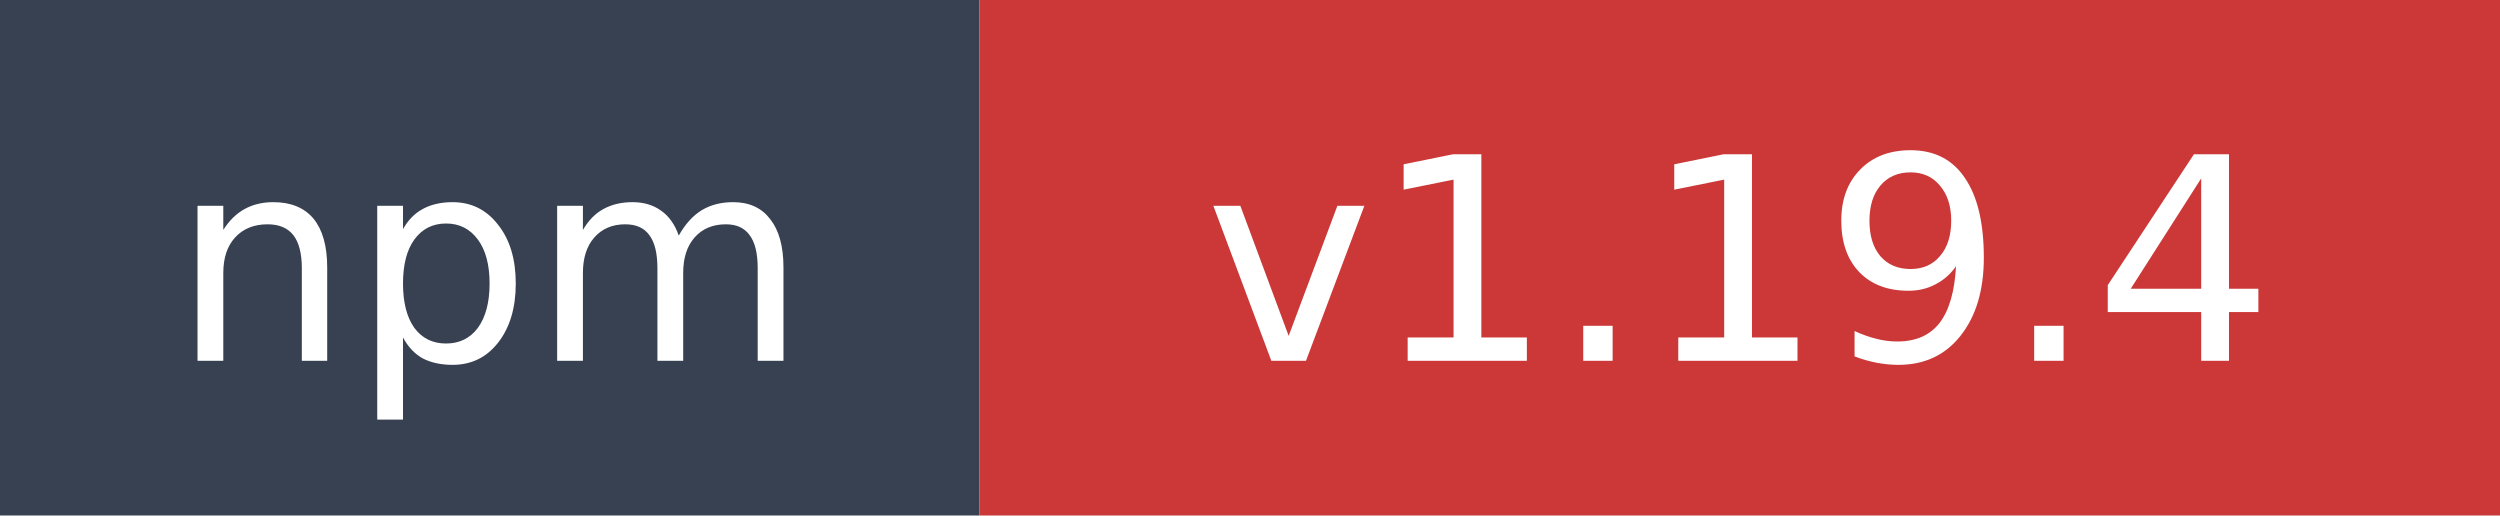
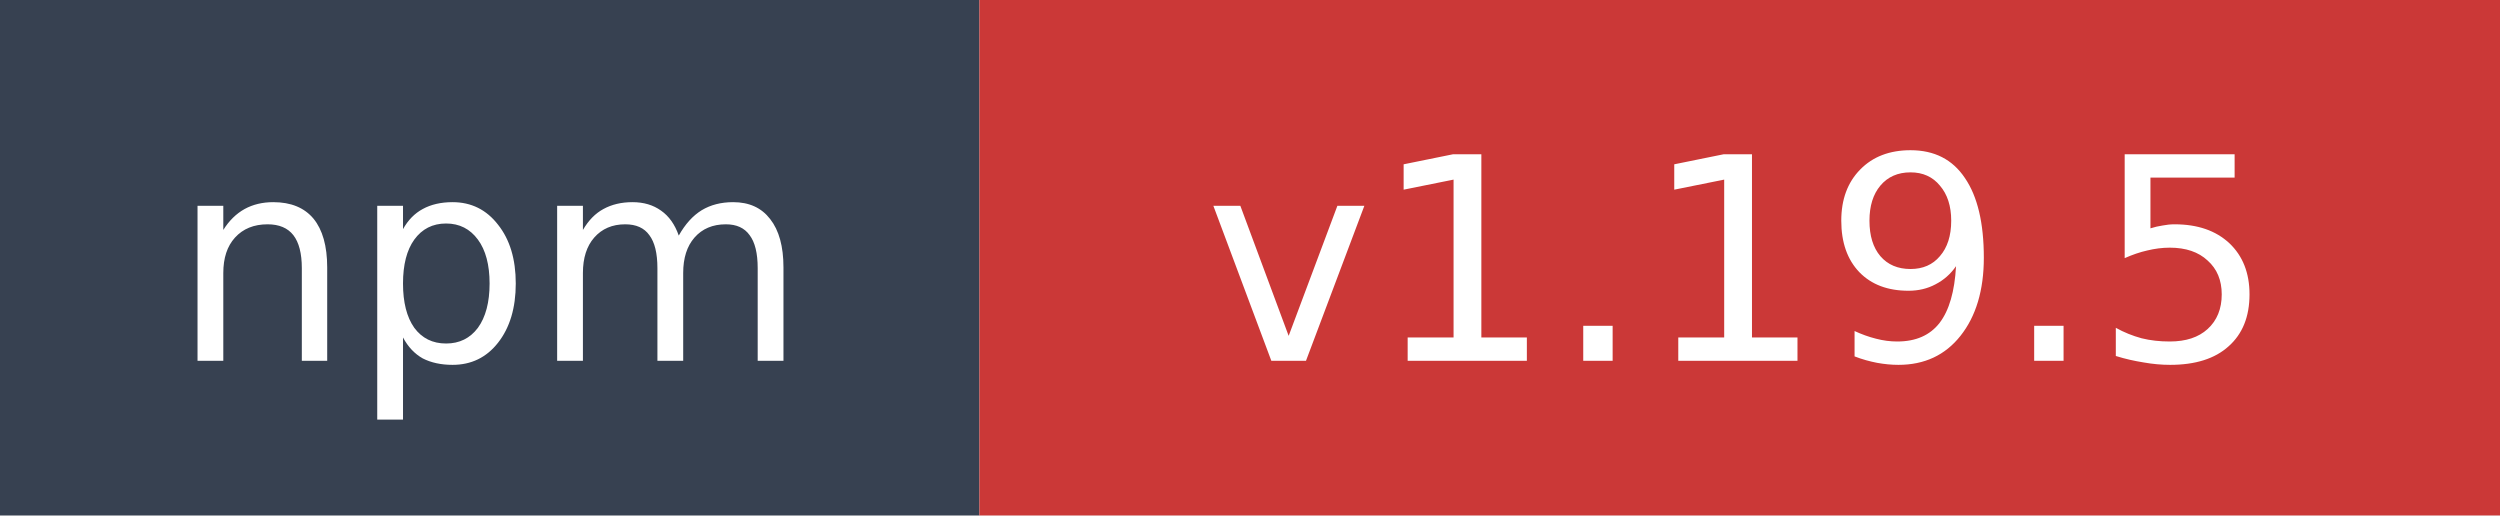
- <svg xmlns="http://www.w3.org/2000/svg" width="97" height="20" role="img" aria-label="npm: v1.19.4">
+ <svg xmlns="http://www.w3.org/2000/svg" width="97" height="20" role="img" aria-label="npm: v1.19.5">
  <rect width="38" height="20" fill="#374151" />
  <rect x="38" width="59" height="20" fill="#cb3837" />
  <text x="19" y="14" fill="#ffffff" font-family="Verdana,Geneva,DejaVu Sans,sans-serif" font-size="11" text-anchor="middle">npm</text>
-   <text x="67.5" y="14" fill="#ffffff" font-family="Verdana,Geneva,DejaVu Sans,sans-serif" font-size="11" text-anchor="middle">v1.19.4</text>
+   <text x="67.5" y="14" fill="#ffffff" font-family="Verdana,Geneva,DejaVu Sans,sans-serif" font-size="11" text-anchor="middle">v1.19.5</text>
</svg>
